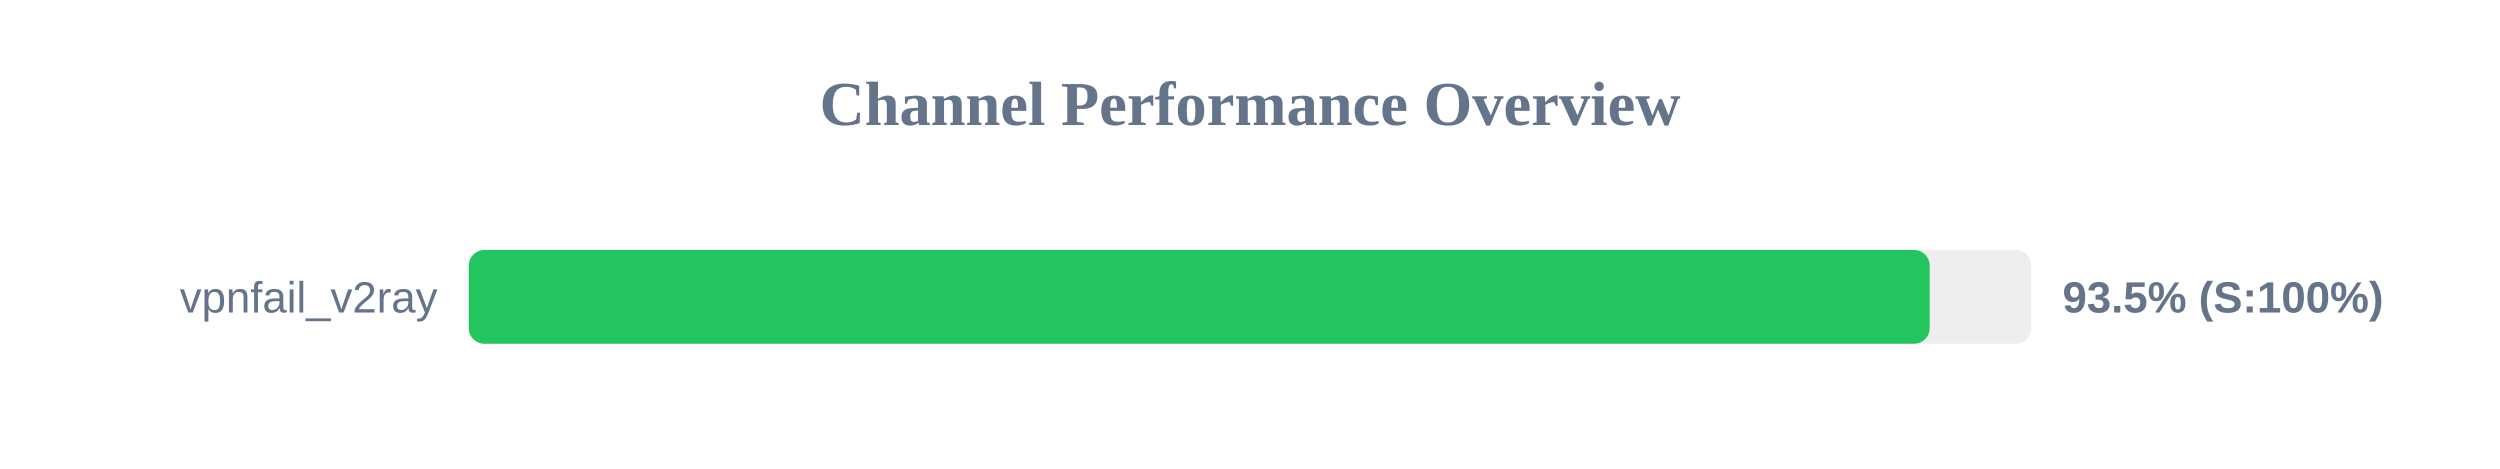
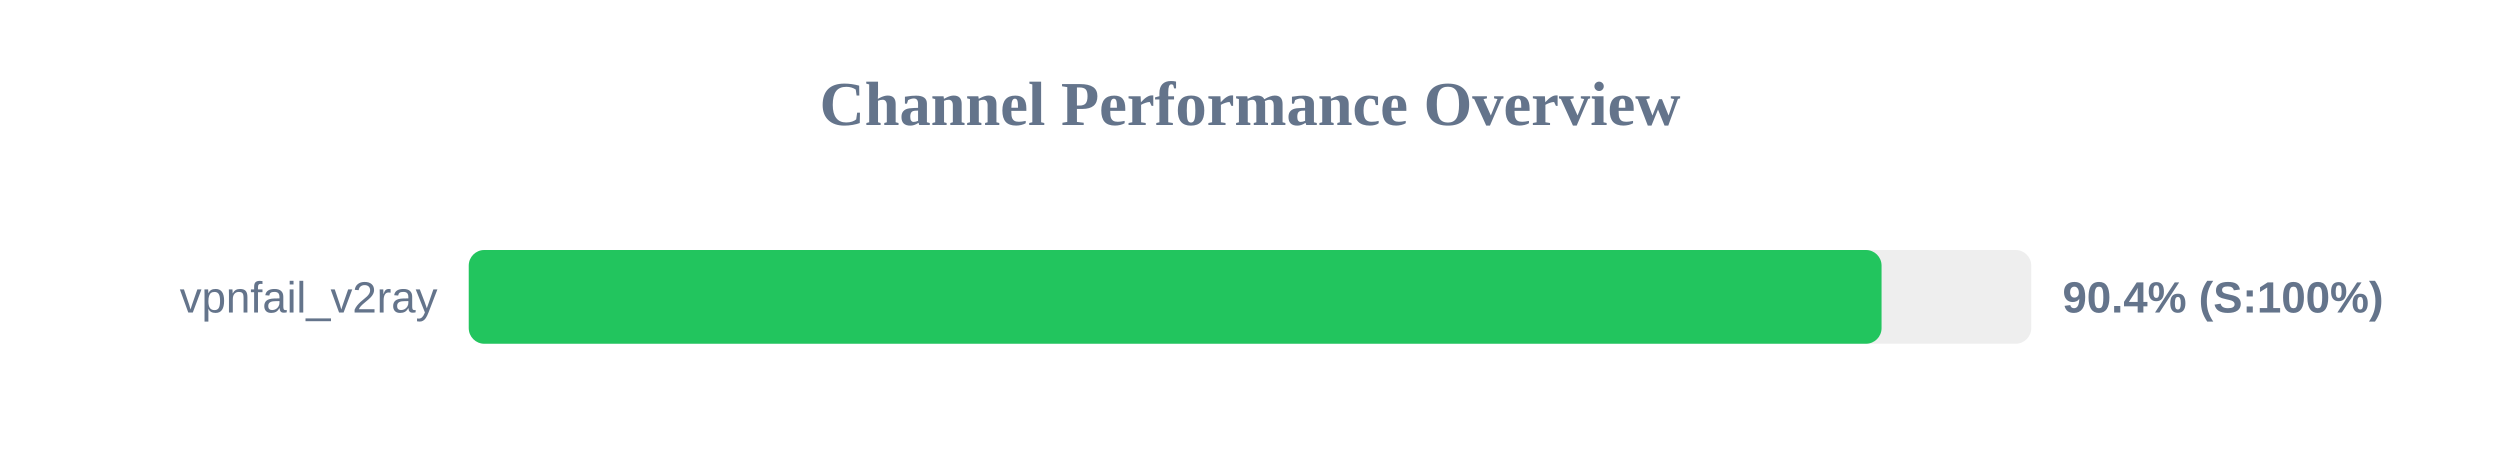
<svg xmlns="http://www.w3.org/2000/svg" width="800" height="150" version="1.1">
  <style>
        .row { font: 14px Arial; fill: #64748b; }
        .score { font: bold 14px Arial; fill: #64748b; }
    </style>
  <text x="400" y="40" text-anchor="middle" font-size="20px" font-weight="bold" fill="#64748b">Channel Performance Overview</text>
  <rect x="150" y="80" width="500" height="30" fill="#eee" rx="5" />
-   <rect x="150" y="80" width="467.5" height="30" fill="#22c55e" rx="5" />
+   <rect x="150" y="80" width="452.1" height="30" fill="#22c55e" rx="5" />
  <text x="140" y="100" text-anchor="end" class="row">vpnfail_v2ray</text>
-   <text x="660" y="100" text-anchor="start" class="score">93.5% (S:100%)</text>
+   <text x="660" y="100" text-anchor="start" class="score">90.4% (S:100%)</text>
</svg>
